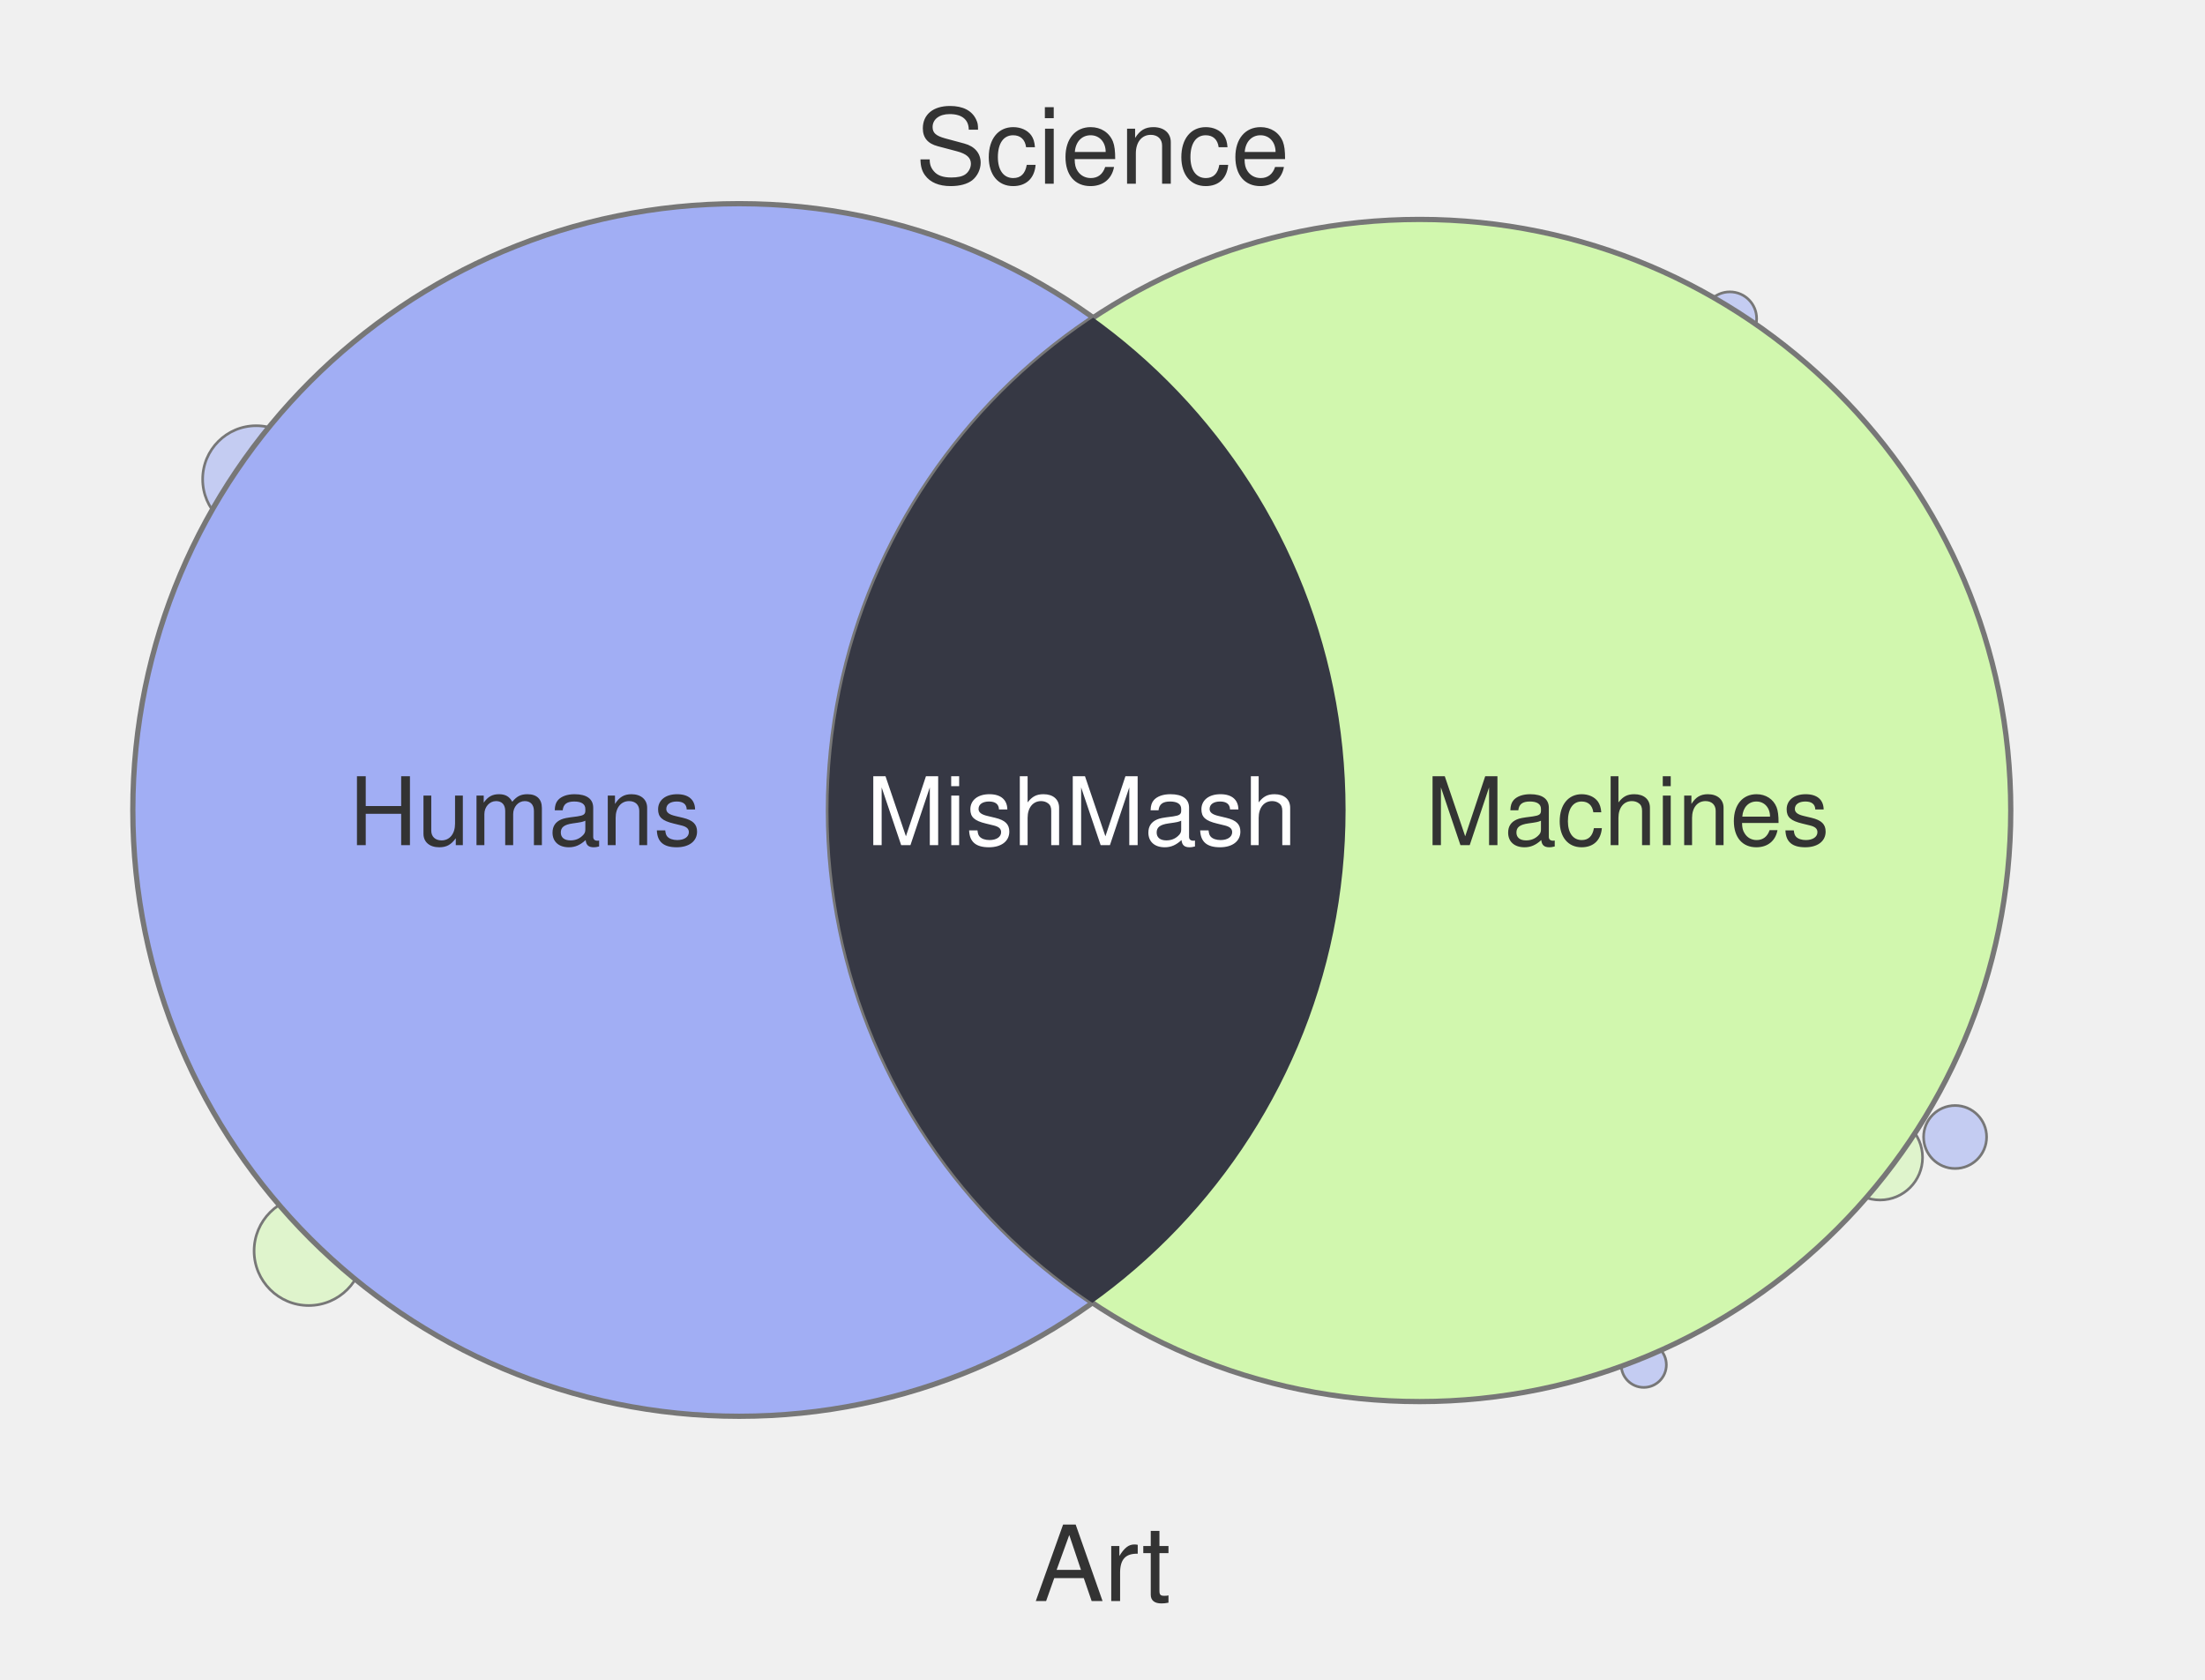
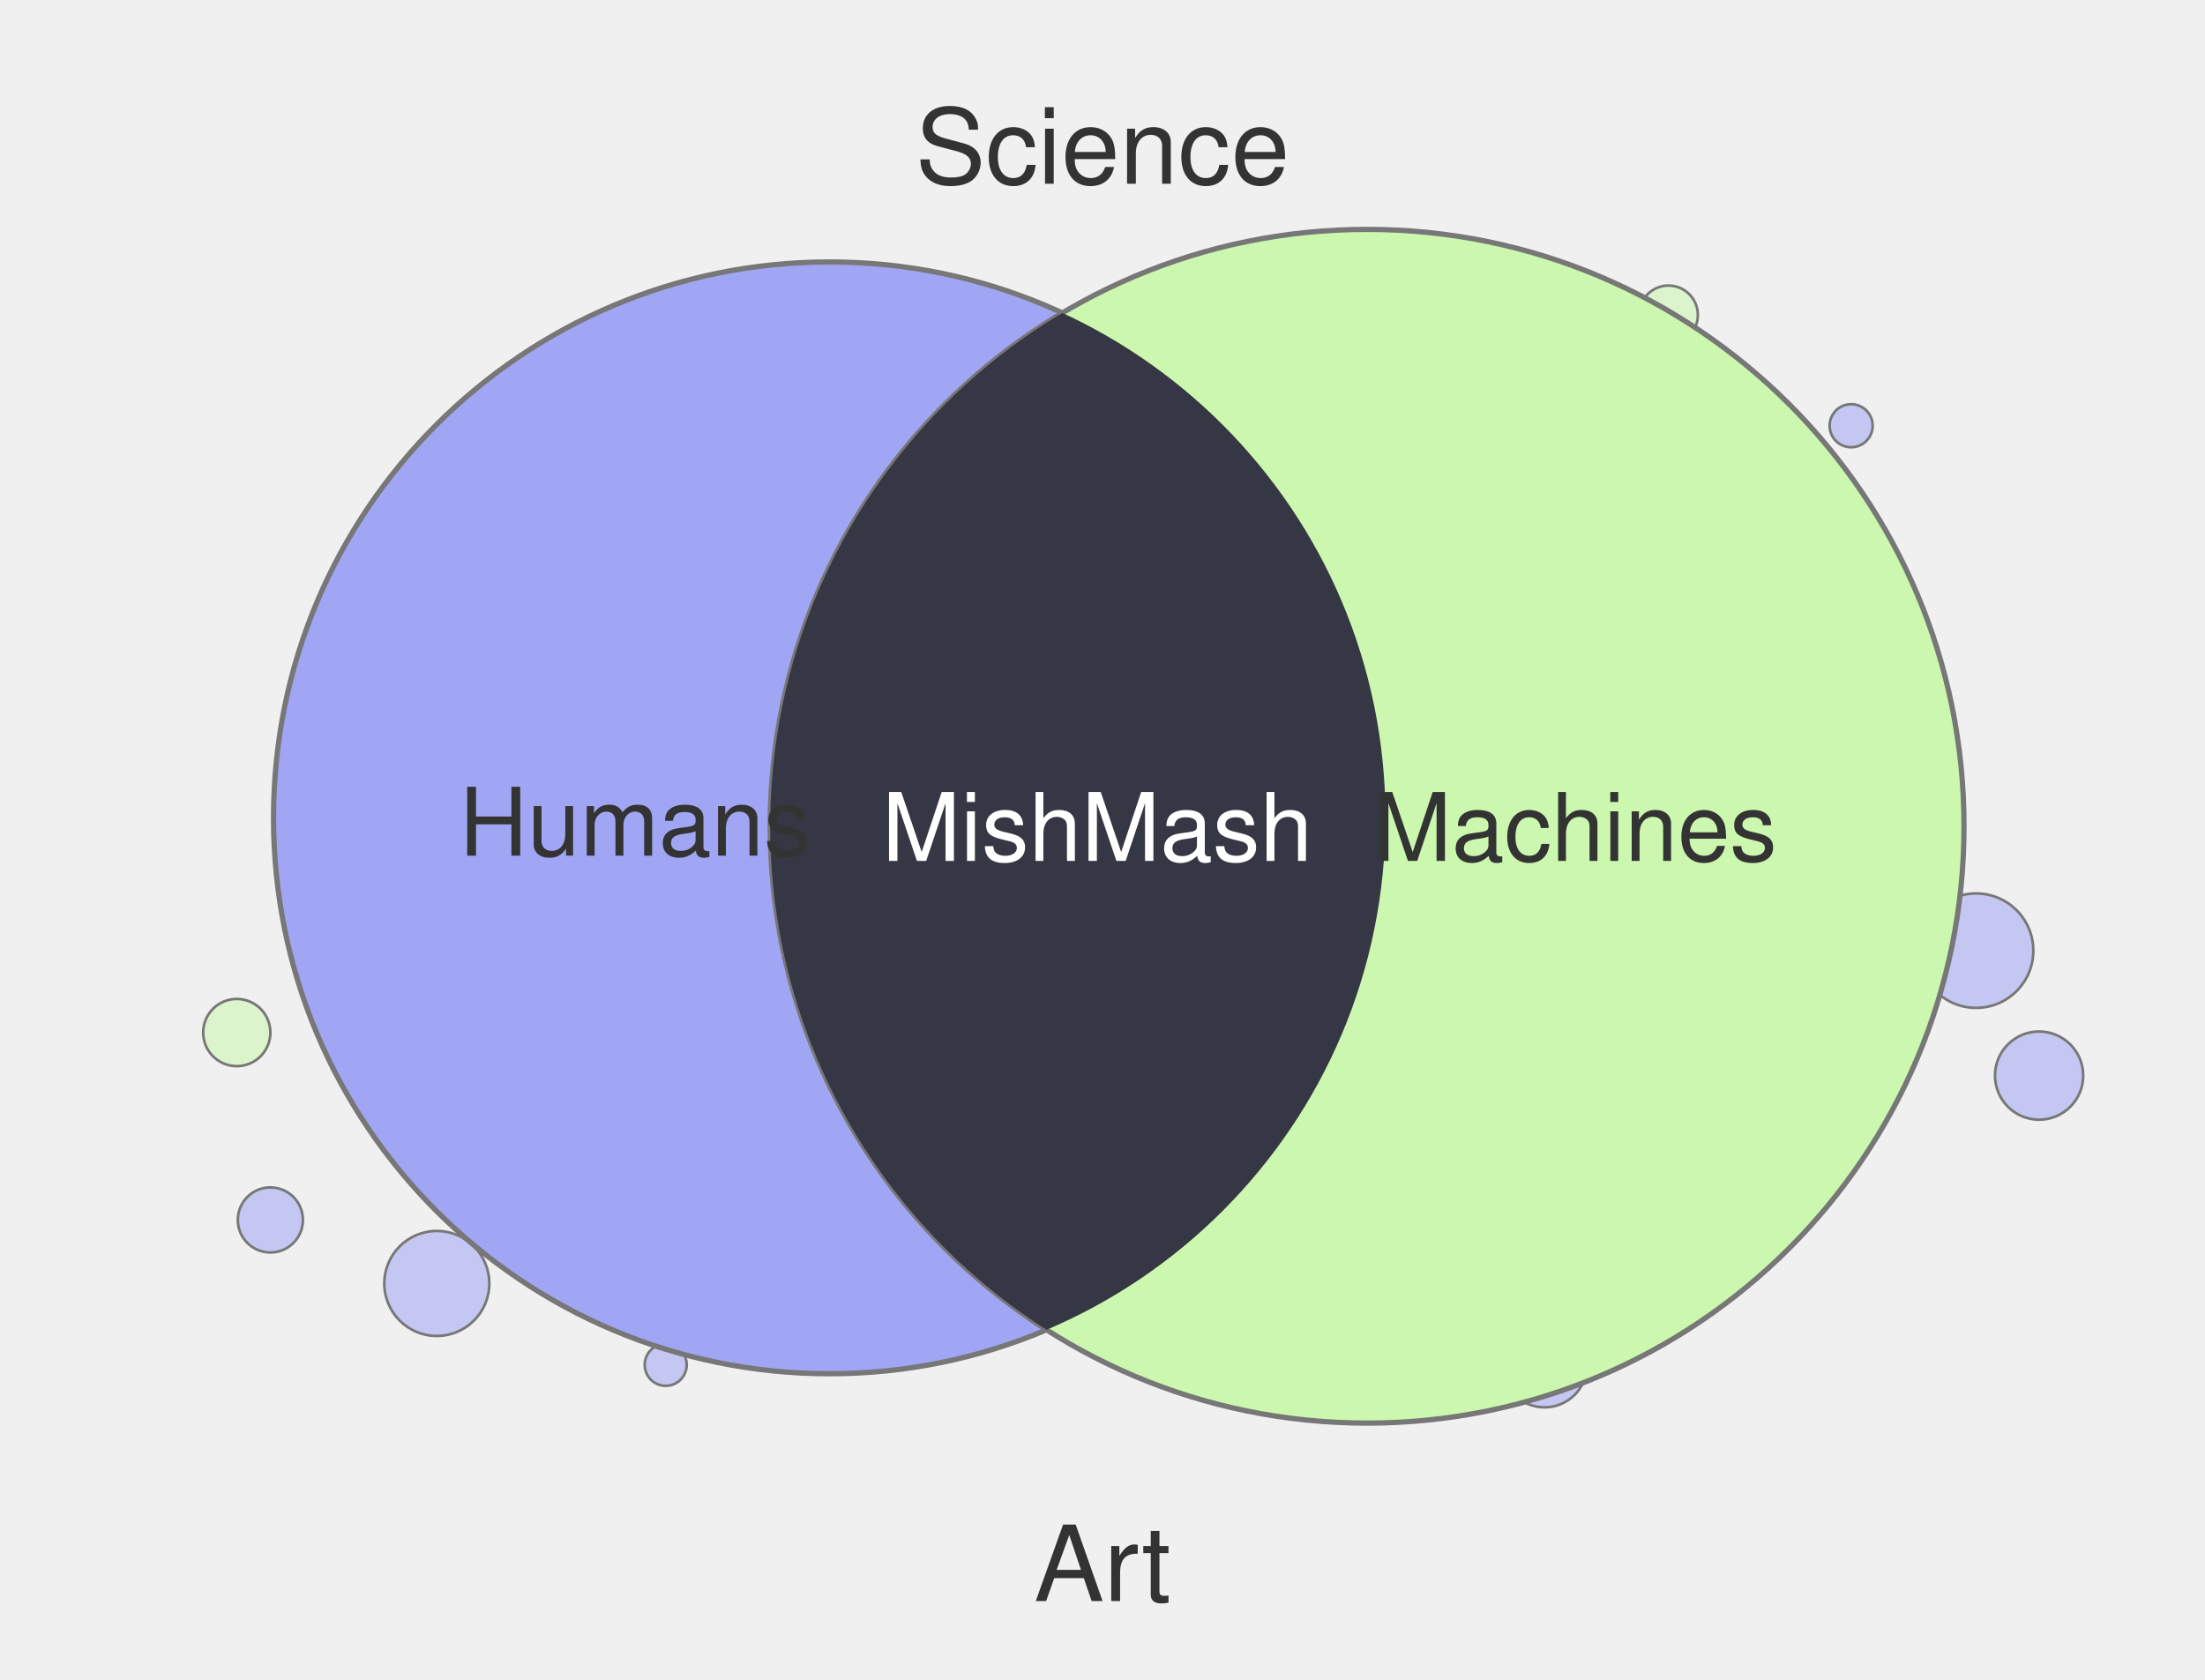
<svg xmlns="http://www.w3.org/2000/svg" width="420" height="320" viewBox="0 0 420 320">
-   <circle cx="313.1" cy="260.0" r="4.3" fill="#A1AEF4" fill-opacity="0.55" stroke="#777" stroke-width="0.5" />
-   <circle cx="58.8" cy="238.3" r="10.4" fill="#D1F7AE" fill-opacity="0.55" stroke="#777" stroke-width="0.5" />
-   <circle cx="48.8" cy="91.3" r="10.2" fill="#A1AEF4" fill-opacity="0.55" stroke="#777" stroke-width="0.5" />
-   <circle cx="372.4" cy="216.6" r="6.0" fill="#A1AEF4" fill-opacity="0.55" stroke="#777" stroke-width="0.5" />
-   <circle cx="358.1" cy="220.5" r="8.1" fill="#D1F7AE" fill-opacity="0.55" stroke="#777" stroke-width="0.5" />
-   <circle cx="329.5" cy="60.7" r="5.1" fill="#A1AEF4" fill-opacity="0.55" stroke="#777" stroke-width="0.5" />
-   <circle cx="82.2" cy="70.2" r="5.4" fill="#D1F7AE" fill-opacity="0.55" stroke="#777" stroke-width="0.5" />
-   <circle cx="70.5" cy="84.8" r="6.4" fill="#D1F7AE" fill-opacity="0.55" stroke="#777" stroke-width="0.5" />
-   <circle cx="91.5" cy="60.0" r="4.9" fill="#A1AEF4" fill-opacity="0.55" stroke="#777" stroke-width="0.5" />
-   <circle cx="140.8" cy="154.3" r="115.5" fill="#A1AEF4" stroke="#777" stroke-width="1" />
-   <circle cx="270.4" cy="154.4" r="112.6" fill="#D1F7AE" stroke="#777" stroke-width="1" />
+   <circle cx="51.5" cy="232.4" r="6.2" fill="#A1A6F4" fill-opacity="0.55" stroke="#777" stroke-width="0.5" />
+   <circle cx="294.2" cy="260.0" r="8.1" fill="#A1A6F4" fill-opacity="0.55" stroke="#777" stroke-width="0.5" />
+   <circle cx="352.6" cy="81.1" r="4.1" fill="#A1A6F4" fill-opacity="0.55" stroke="#777" stroke-width="0.5" />
+   <circle cx="388.4" cy="204.9" r="8.4" fill="#A1A6F4" fill-opacity="0.55" stroke="#777" stroke-width="0.5" />
+   <circle cx="126.8" cy="260.0" r="4.0" fill="#A1A6F4" fill-opacity="0.55" stroke="#777" stroke-width="0.5" />
+   <circle cx="317.8" cy="60.0" r="5.6" fill="#CBF7AE" fill-opacity="0.55" stroke="#777" stroke-width="0.5" />
+   <circle cx="83.2" cy="244.5" r="10.0" fill="#A1A6F4" fill-opacity="0.55" stroke="#777" stroke-width="0.5" />
+   <circle cx="45.1" cy="196.7" r="6.4" fill="#CBF7AE" fill-opacity="0.55" stroke="#777" stroke-width="0.5" />
+   <circle cx="376.4" cy="181.1" r="10.9" fill="#A1A6F4" fill-opacity="0.55" stroke="#777" stroke-width="0.5" />
+   <circle cx="158.0" cy="155.8" r="105.9" fill="#A1A6F4" stroke="#777" stroke-width="1" />
+   <circle cx="260.4" cy="157.4" r="113.7" fill="#CBF7AE" stroke="#777" stroke-width="1" />
  <defs>
    <clipPath id="clip-left" clipPathUnits="userSpaceOnUse">
-       <circle cx="140.8" cy="154.3" r="115.5" />
+       <circle cx="158.0" cy="155.8" r="105.9" />
    </clipPath>
  </defs>
-   <circle cx="270.4" cy="154.4" r="112.6" fill="#363844" clip-path="url(#clip-left)" />
+   <circle cx="260.4" cy="157.4" r="113.7" fill="#363744" clip-path="url(#clip-left)" />
  <text x="210" y="35" text-anchor="middle" font-family="Helvetica, Arial, sans-serif" font-size="20" fill="#333">Science</text>
  <text x="210" y="305" text-anchor="middle" font-family="Helvetica, Arial, sans-serif" font-size="20" fill="#333">Art</text>
-   <text x="100" y="161" text-anchor="middle" font-family="Helvetica, Arial, sans-serif" font-size="18" fill="#333">Humans</text>
-   <text x="310" y="161" text-anchor="middle" font-family="Helvetica, Arial, sans-serif" font-size="18" fill="#333">Machines</text>
-   <text x="206" y="161" text-anchor="middle" font-family="Helvetica, Arial, sans-serif" font-size="18" fill="#fff">MishMash</text>
+   <text x="121" y="163" text-anchor="middle" font-family="Helvetica, Arial, sans-serif" font-size="18" fill="#333">Humans</text>
+   <text x="300" y="164" text-anchor="middle" font-family="Helvetica, Arial, sans-serif" font-size="18" fill="#333">Machines</text>
+   <text x="209" y="164" text-anchor="middle" font-family="Helvetica, Arial, sans-serif" font-size="18" fill="#fff">MishMash</text>
</svg>
